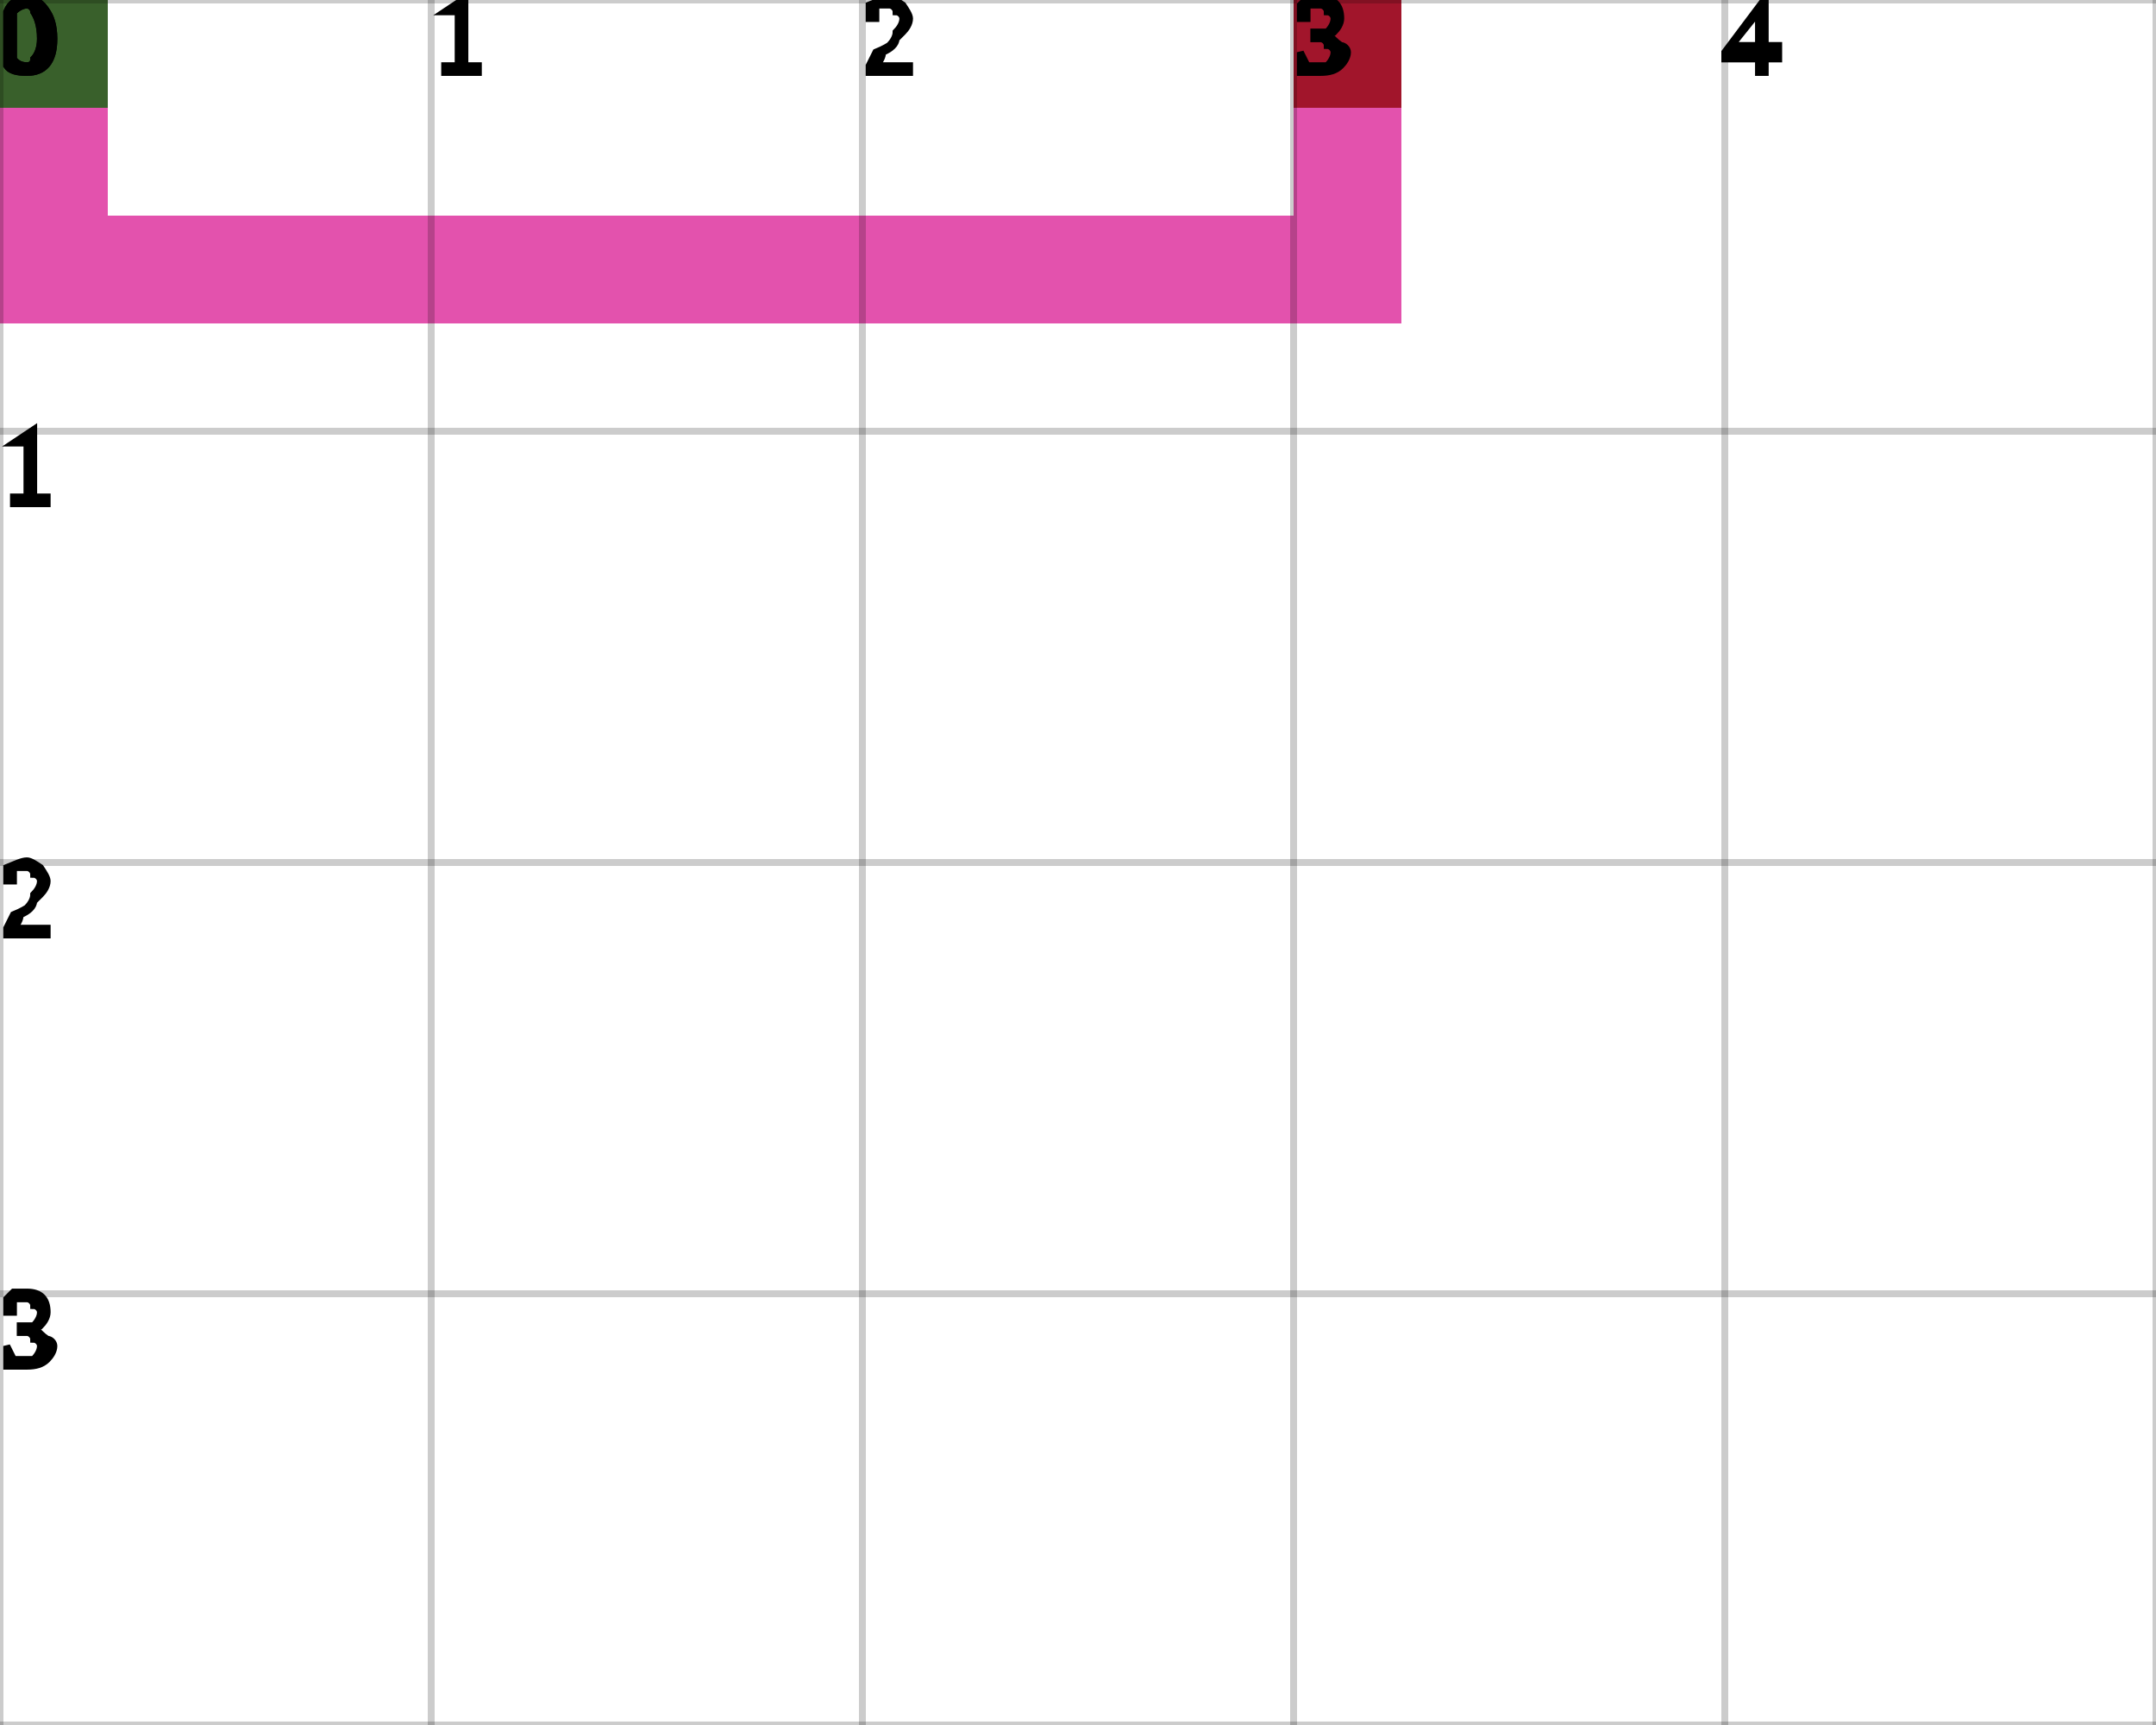
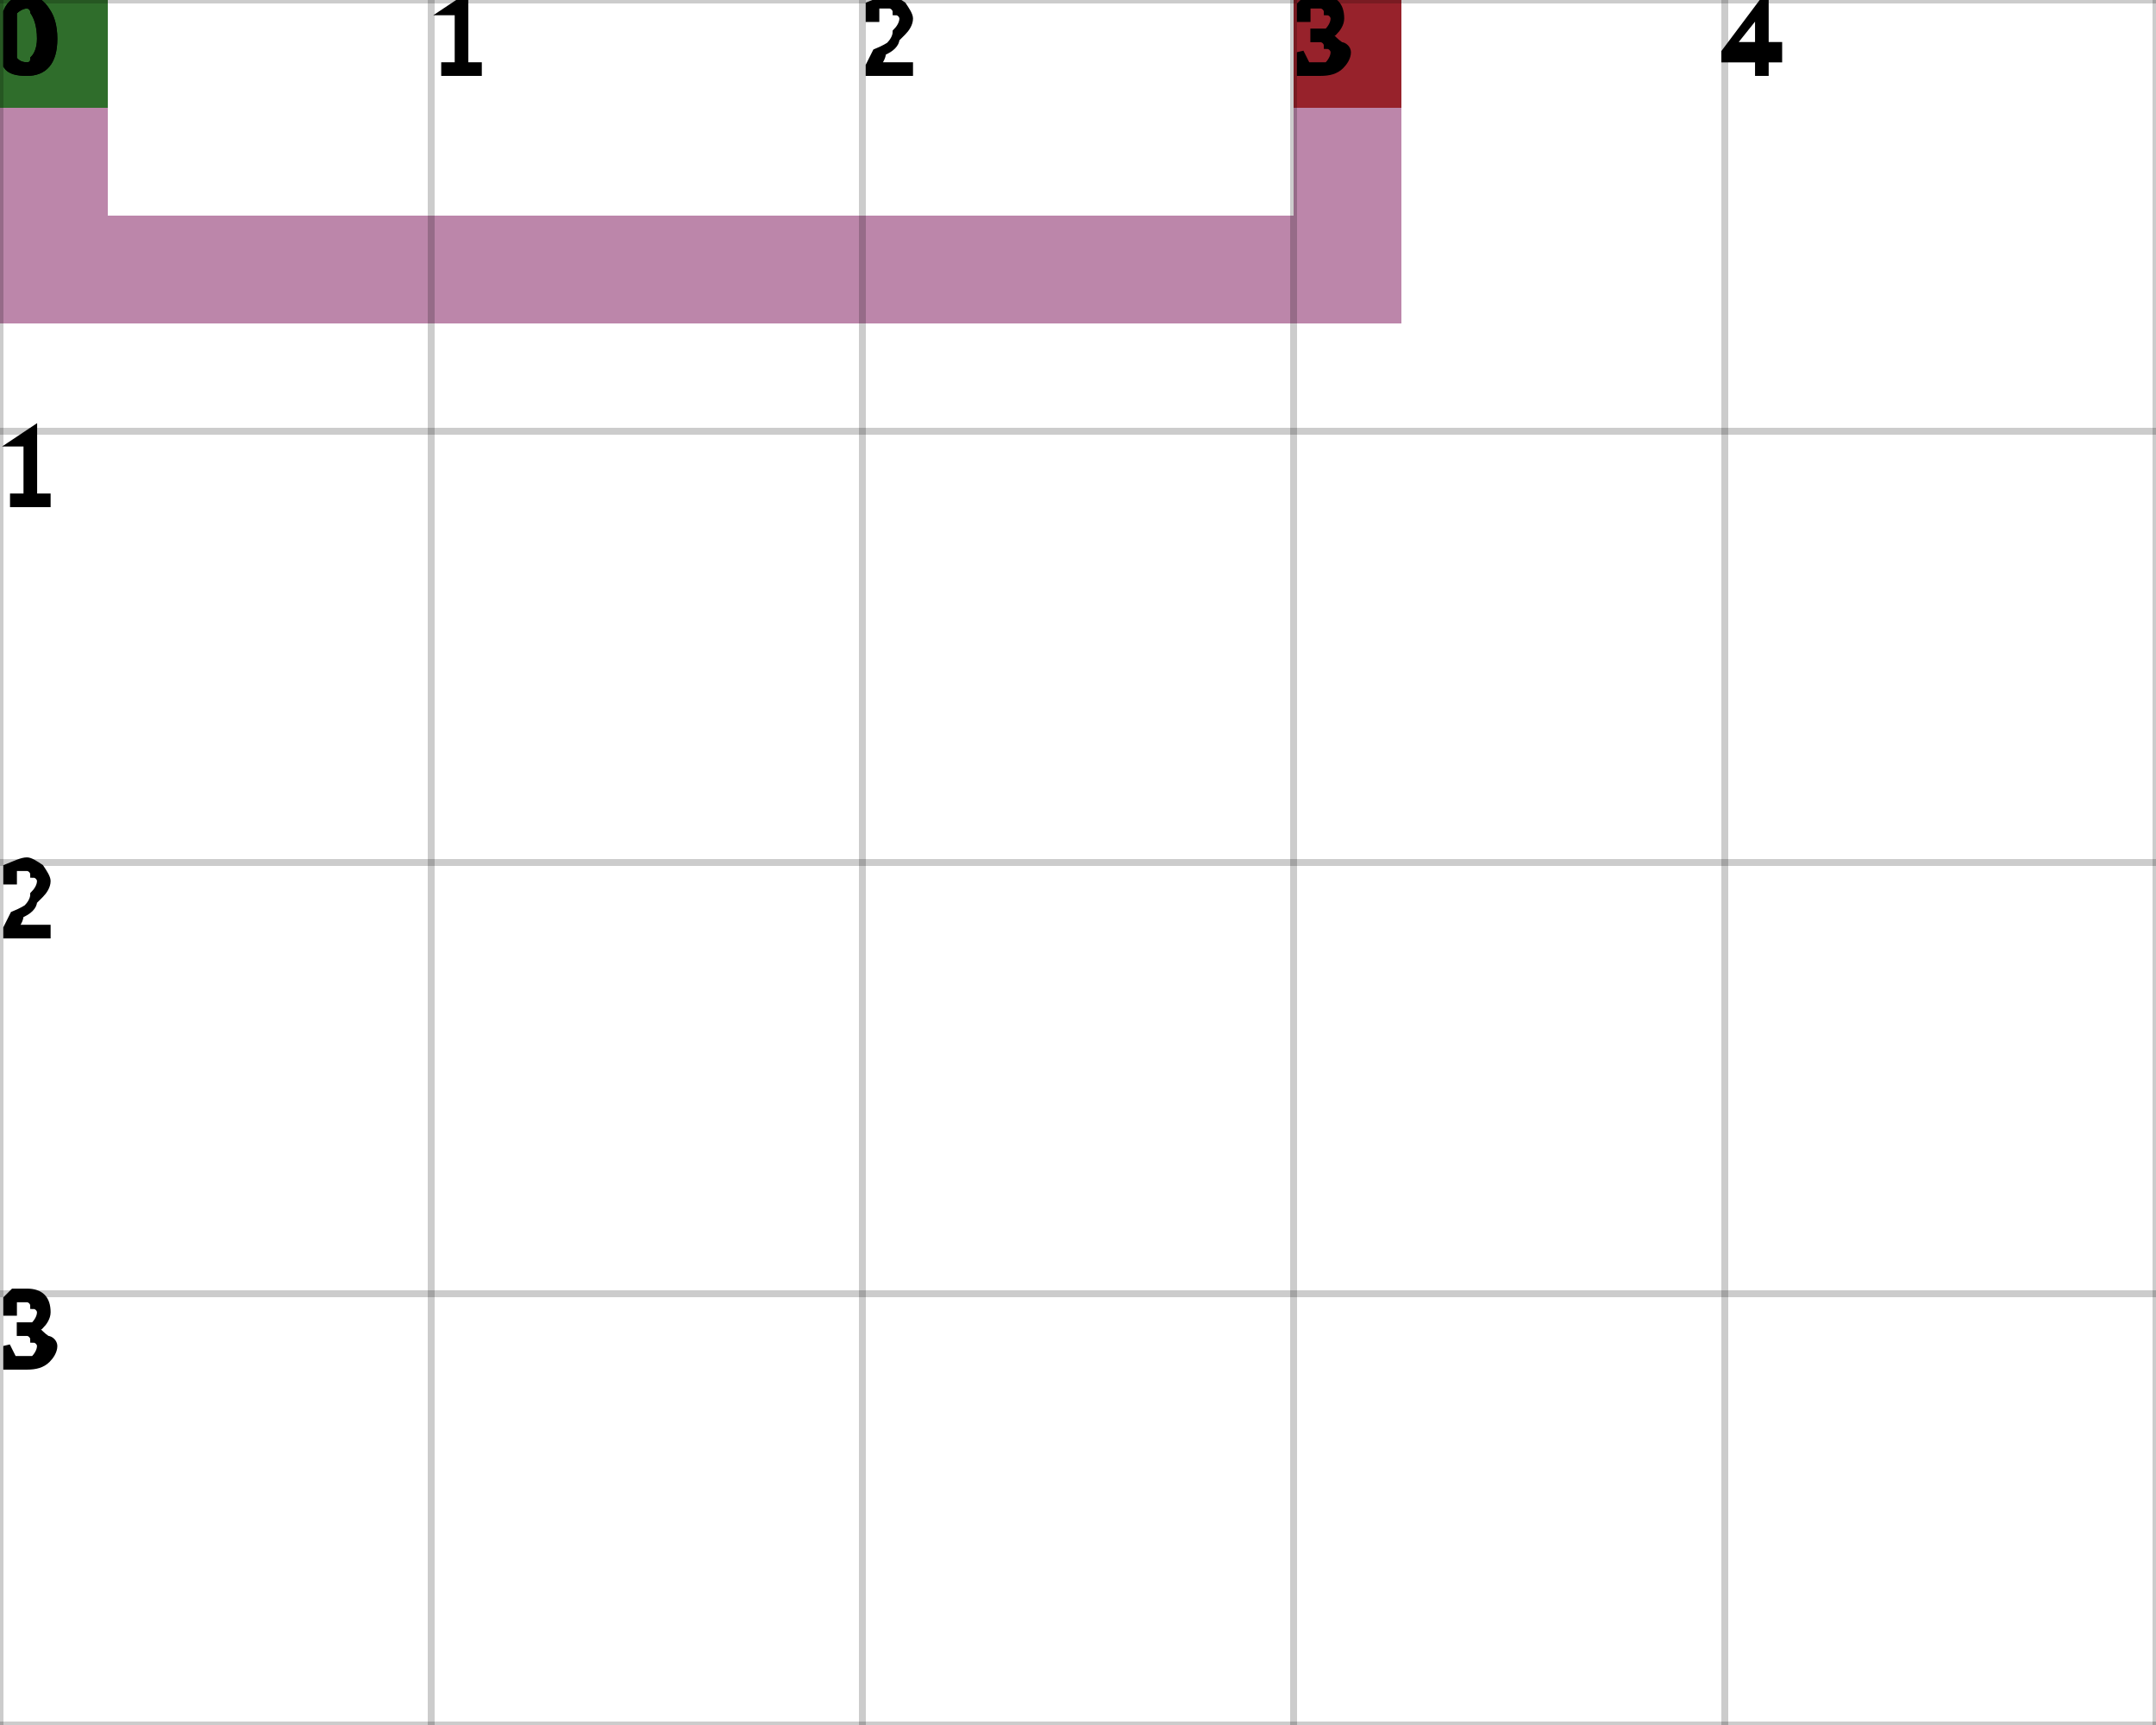
<svg xmlns="http://www.w3.org/2000/svg" height="100%" viewBox="0 0 5 4" width="100%" background-color="none">
-   <path d="M 0.25 0 L 0 0 L 0 0.75 L 0.25 0.75 Z" fill="#D91891" opacity="0.75" stroke="transparent" stroke-width="0.5" />
-   <path d="M 0.25 0.75 L 3.25 0.75 L 3.25 0.5 L 0.25 0.5 Z" fill="#D91891" opacity="0.75" stroke="transparent" stroke-width="0.5" />
-   <path d="M 3.25 0.5 L 3 0.5 L 3 0 L 3.25 0 Z" fill="#D91891" opacity="0.75" stroke="transparent" stroke-width="0.5" />
+   <path d="M 0.25 0 L 0 0 L 0 0.75 L 0.25 0.75 Z" fill="#A55D8E" opacity="0.75" stroke="transparent" stroke-width="0.5" />
+   <path d="M 0.25 0.75 L 3.25 0.75 L 3.25 0.5 L 0.25 0.5 Z" fill="#A55D8E" opacity="0.75" stroke="transparent" stroke-width="0.5" />
+   <path d="M 3.25 0.5 L 3 0.5 L 3 0 L 3.25 0 Z" fill="#A55D8E" opacity="0.75" stroke="transparent" stroke-width="0.5" />
  <rect fill="darkGreen" height="0.25" opacity="0.75" stroke="transparent" stroke-width="0.5" width="0.25" x="0" y="0" />
  <rect fill="darkRed" height="0.25" opacity="0.75" stroke="transparent" stroke-width="0.5" width="0.25" x="3" y="0" />
  <line dominant-baseline="hanging" fill="transparent" font-size="0.25" opacity="0.2" stroke="black" stroke-width="0.016" text-anchor="start" x1="0" x2="0" y1="0" y2="4" />
  <text dominant-baseline="hanging" fill="black" font-size="0.25" opacity="1" stroke="black" stroke-width="0.016" text-anchor="start" x="0" y="0">0</text>
  <line dominant-baseline="hanging" fill="transparent" font-size="0.25" opacity="0.2" stroke="black" stroke-width="0.016" text-anchor="start" x1="1" x2="1" y1="0" y2="4" />
  <text dominant-baseline="hanging" fill="black" font-size="0.25" opacity="1" stroke="black" stroke-width="0.016" text-anchor="start" x="1" y="0">1</text>
  <line dominant-baseline="hanging" fill="transparent" font-size="0.25" opacity="0.2" stroke="black" stroke-width="0.016" text-anchor="start" x1="2" x2="2" y1="0" y2="4" />
  <text dominant-baseline="hanging" fill="black" font-size="0.25" opacity="1" stroke="black" stroke-width="0.016" text-anchor="start" x="2" y="0">2</text>
  <line dominant-baseline="hanging" fill="transparent" font-size="0.25" opacity="0.2" stroke="black" stroke-width="0.016" text-anchor="start" x1="3" x2="3" y1="0" y2="4" />
  <text dominant-baseline="hanging" fill="black" font-size="0.25" opacity="1" stroke="black" stroke-width="0.016" text-anchor="start" x="3" y="0">3</text>
  <line dominant-baseline="hanging" fill="transparent" font-size="0.25" opacity="0.2" stroke="black" stroke-width="0.016" text-anchor="start" x1="4" x2="4" y1="0" y2="4" />
  <text dominant-baseline="hanging" fill="black" font-size="0.25" opacity="1" stroke="black" stroke-width="0.016" text-anchor="start" x="4" y="0">4</text>
  <line dominant-baseline="hanging" fill="transparent" font-size="0.25" opacity="0.2" stroke="black" stroke-width="0.016" text-anchor="start" x1="5" x2="5" y1="0" y2="4" />
  <line dominant-baseline="hanging" fill="transparent" font-size="0.25" opacity="0.2" stroke="black" stroke-width="0.016" text-anchor="start" x1="0" x2="5" y1="0" y2="0" />
  <text dominant-baseline="hanging" fill="black" font-size="0.25" opacity="1" stroke="black" stroke-width="0.016" text-anchor="start" x="0" y="0">0</text>
  <line dominant-baseline="hanging" fill="transparent" font-size="0.25" opacity="0.2" stroke="black" stroke-width="0.016" text-anchor="start" x1="0" x2="5" y1="1" y2="1" />
  <text dominant-baseline="hanging" fill="black" font-size="0.25" opacity="1" stroke="black" stroke-width="0.016" text-anchor="start" x="0" y="1">1</text>
  <line dominant-baseline="hanging" fill="transparent" font-size="0.25" opacity="0.2" stroke="black" stroke-width="0.016" text-anchor="start" x1="0" x2="5" y1="2" y2="2" />
  <text dominant-baseline="hanging" fill="black" font-size="0.25" opacity="1" stroke="black" stroke-width="0.016" text-anchor="start" x="0" y="2">2</text>
  <line dominant-baseline="hanging" fill="transparent" font-size="0.25" opacity="0.2" stroke="black" stroke-width="0.016" text-anchor="start" x1="0" x2="5" y1="3" y2="3" />
  <text dominant-baseline="hanging" fill="black" font-size="0.25" opacity="1" stroke="black" stroke-width="0.016" text-anchor="start" x="0" y="3">3</text>
  <line dominant-baseline="hanging" fill="transparent" font-size="0.25" opacity="0.2" stroke="black" stroke-width="0.016" text-anchor="start" x1="0" x2="5" y1="4" y2="4" />
</svg>
